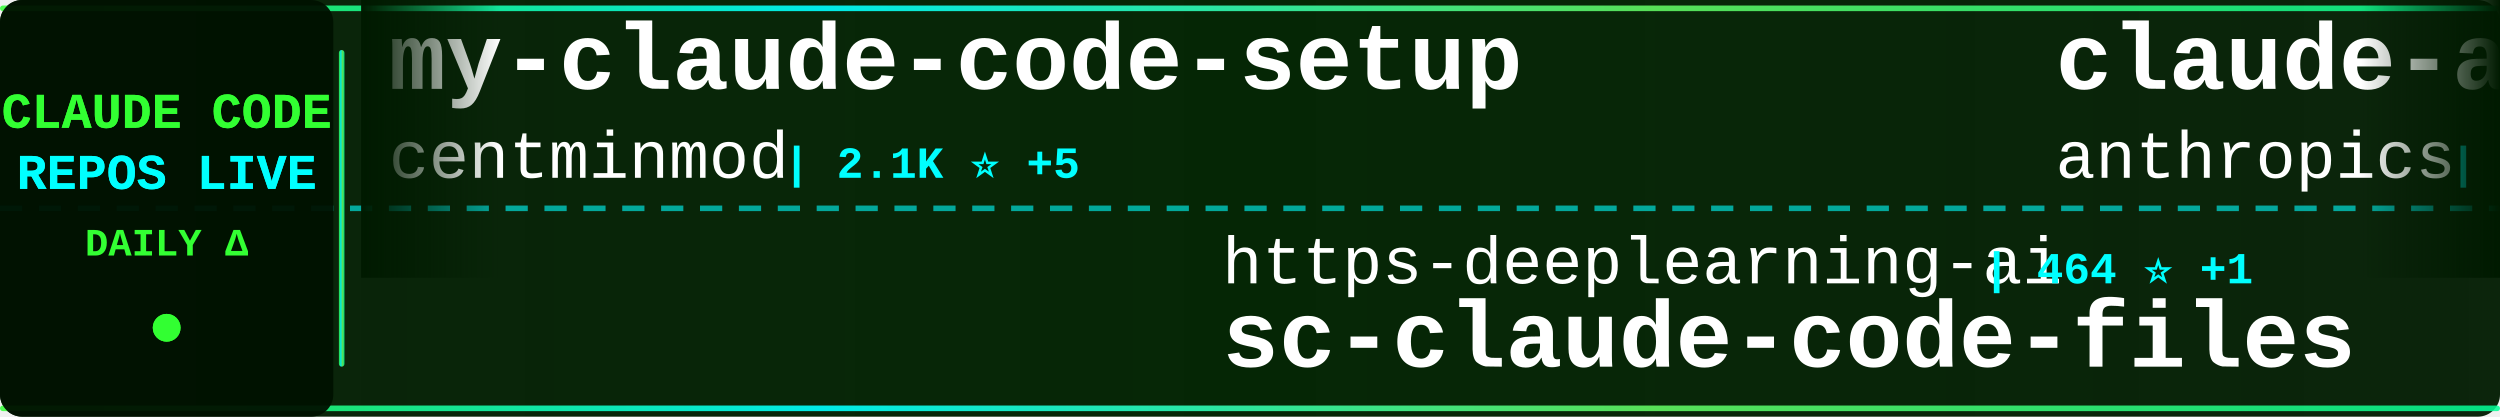
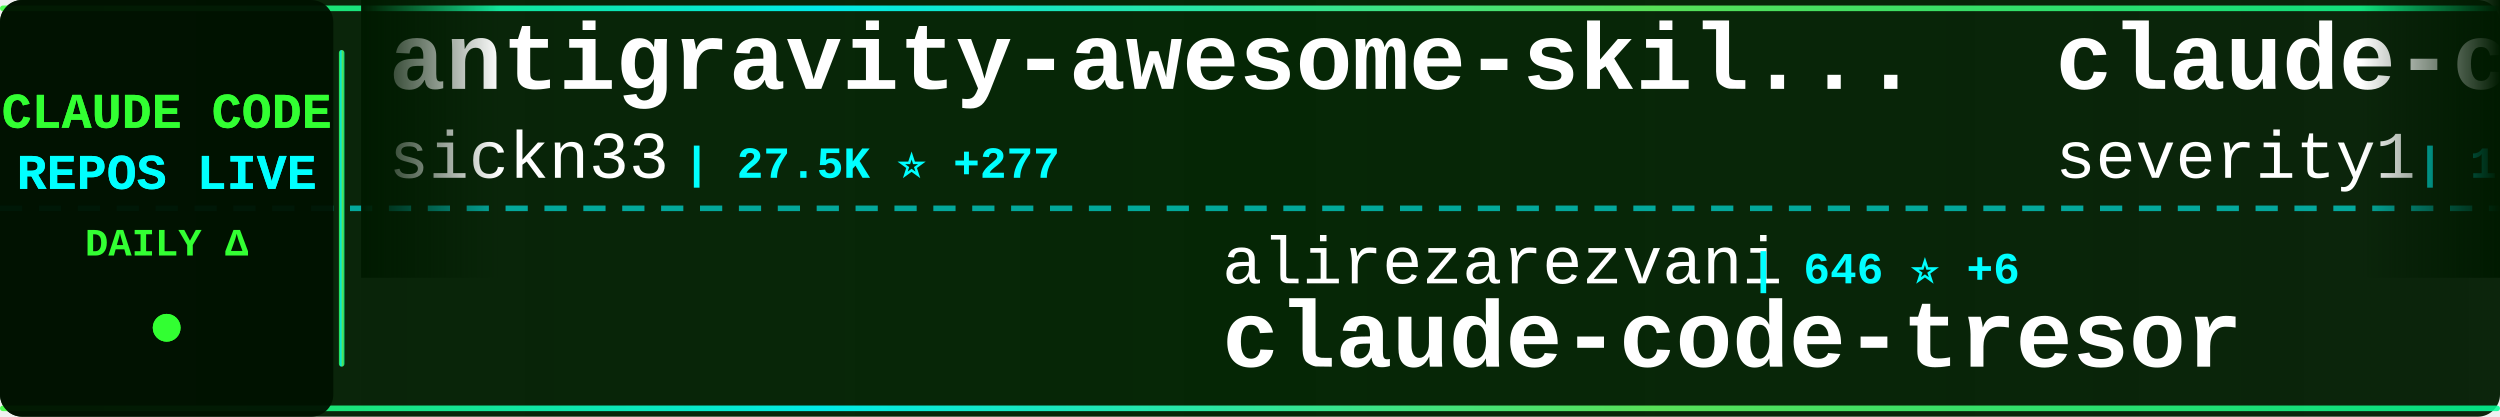
<svg xmlns="http://www.w3.org/2000/svg" width="900" height="150">
  <defs>
    <linearGradient id="tickerBg" x1="0%" y1="0%" x2="100%" y2="0%">
      <stop offset="0%" style="stop-color:#001a00;stop-opacity:0.95" />
      <stop offset="50%" style="stop-color:#002200;stop-opacity:0.98" />
      <stop offset="100%" style="stop-color:#001a00;stop-opacity:0.95" />
    </linearGradient>
    <linearGradient id="borderGrad" x1="0%" y1="0%" x2="100%" y2="0%">
      <stop offset="0%" style="stop-color:#33ff33;stop-opacity:0.85">
        <animate attributeName="stop-opacity" values="0.85;1;0.85" dur="2s" repeatCount="indefinite" />
      </stop>
      <stop offset="33%" style="stop-color:#00ffff;stop-opacity:0.9">
        <animate attributeName="stop-opacity" values="0.9;1;0.9" dur="2.2s" repeatCount="indefinite" />
      </stop>
      <stop offset="66%" style="stop-color:#66ff66;stop-opacity:0.85">
        <animate attributeName="stop-opacity" values="0.85;1;0.85" dur="1.8s" repeatCount="indefinite" />
      </stop>
      <stop offset="100%" style="stop-color:#00ff99;stop-opacity:0.85">
        <animate attributeName="stop-opacity" values="0.85;1;0.85" dur="2s" repeatCount="indefinite" />
      </stop>
    </linearGradient>
    <filter id="textGlow">
      <feGaussianBlur stdDeviation="0.1" result="coloredBlur" />
      <feMerge>
        <feMergeNode in="coloredBlur" />
        <feMergeNode in="SourceGraphic" />
      </feMerge>
    </filter>
    <filter id="metricGlow">
      <feGaussianBlur stdDeviation="0.2" result="coloredBlur" />
      <feMerge>
        <feMergeNode in="coloredBlur" />
        <feMergeNode in="SourceGraphic" />
      </feMerge>
    </filter>
    <linearGradient id="leftFade" x1="0%" y1="0%" x2="100%" y2="0%">
      <stop offset="0%" style="stop-color:#001a00;stop-opacity:1" />
      <stop offset="100%" style="stop-color:#001a00;stop-opacity:0" />
    </linearGradient>
    <linearGradient id="rightFade" x1="0%" y1="0%" x2="100%" y2="0%">
      <stop offset="0%" style="stop-color:#001a00;stop-opacity:0" />
      <stop offset="100%" style="stop-color:#001a00;stop-opacity:1" />
    </linearGradient>
  </defs>
  <rect width="900" height="150" fill="url(#tickerBg)" rx="8" />
  <rect x="0" y="2" width="900" height="2" fill="url(#borderGrad)" rx="1" />
  <rect x="0" y="146" width="900" height="2" fill="url(#borderGrad)" rx="1" />
  <line x1="0" y1="75" x2="900" y2="75" stroke="#00ffff" stroke-width="2" stroke-dasharray="8 6" opacity="0.6" />
  <rect x="0" y="0" width="120" height="150" fill="#001100" opacity="0.95" rx="8" />
  <text x="60" y="46" font-family="'Courier New', monospace" font-size="18" font-weight="bold" fill="#33ff33" text-anchor="middle" filter="url(#textGlow)">
    CLAUDE CODE
  </text>
  <text x="60" y="68" font-family="'Courier New', monospace" font-size="18" font-weight="bold" fill="#00ffff" text-anchor="middle" filter="url(#textGlow)">
    REPOS LIVE
  </text>
  <text x="60" y="92" font-family="'Courier New', monospace" font-size="14" font-weight="bold" fill="#33ff33" text-anchor="middle">
    DAILY Δ
  </text>
  <circle cx="60" cy="118" r="5" fill="#33ff33" filter="url(#metricGlow)">
    <animate attributeName="r" values="4;6;4" dur="1.5s" repeatCount="indefinite" />
    <animate attributeName="opacity" values="0.6;1;0.6" dur="1.5s" repeatCount="indefinite" />
  </circle>
  <rect x="122" y="18" width="2" height="114" fill="url(#borderGrad)" rx="1" />
  <clipPath id="tickerClip">
    <rect x="130" y="0" width="770" height="150" />
  </clipPath>
  <g clip-path="url(#tickerClip)">
    <g id="tickerItems">
      <animateTransform attributeName="transform" attributeType="XML" type="translate" from="0 0" to="-3000 0" dur="54s" repeatCount="indefinite" />
      <g transform="translate(0, 0)">
-         <text x="140" y="32" font-family="'Courier New', monospace" font-size="34" font-weight="bold" fill="#ffffff">my-claude-code-setup</text>
-         <text x="140" y="64" font-family="'Courier New', monospace" font-size="24" font-weight="normal" fill="#ffffff" opacity="1.0">centminmod</text>
-         <text x="282" y="64" font-family="'Courier New', monospace" font-size="16" font-weight="bold" fill="#00ffff"> | 2.1K ⭐ +5</text>
+         <text x="140" y="32" font-family="'Courier New', monospace" font-size="34" font-weight="bold" fill="#ffffff">antigravity-awesome-skil...</text>
+         <text x="140" y="64" font-family="'Courier New', monospace" font-size="24" font-weight="normal" fill="#ffffff" opacity="1.0">sickn33</text>
+         <text x="246" y="64" font-family="'Courier New', monospace" font-size="16" font-weight="bold" fill="#00ffff"> | 27.5K ⭐ +277</text>
      </g>
      <g transform="translate(300, 0)">
+         <text x="140" y="102" font-family="'Courier New', monospace" font-size="24" font-weight="normal" fill="#ffffff" opacity="1.0">alirezarezvani</text>
+         <text x="330" y="102" font-family="'Courier New', monospace" font-size="16" font-weight="bold" fill="#00ffff"> | 646 ⭐ +6</text>
+         <text x="140" y="132" font-family="'Courier New', monospace" font-size="34" font-weight="bold" fill="#ffffff">claude-code-tresor</text>
+       </g>
+       <g transform="translate(600, 0)">
+         <text x="140" y="32" font-family="'Courier New', monospace" font-size="34" font-weight="bold" fill="#ffffff">claude-code-prompt-impro...</text>
+         <text x="140" y="64" font-family="'Courier New', monospace" font-size="24" font-weight="normal" fill="#ffffff" opacity="1.0">severity1</text>
+         <text x="270" y="64" font-family="'Courier New', monospace" font-size="16" font-weight="bold" fill="#00ffff"> | 1.3K ⭐ +4</text>
+       </g>
+       <g transform="translate(900, 0)">
        <text x="140" y="102" font-family="'Courier New', monospace" font-size="24" font-weight="normal" fill="#ffffff" opacity="1.0">https-deeplearning-ai</text>
        <text x="414" y="102" font-family="'Courier New', monospace" font-size="16" font-weight="bold" fill="#00ffff"> | 464 ⭐ +1</text>
        <text x="140" y="132" font-family="'Courier New', monospace" font-size="34" font-weight="bold" fill="#ffffff">sc-claude-code-files</text>
      </g>
-       <g transform="translate(600, 0)">
-         <text x="140" y="32" font-family="'Courier New', monospace" font-size="34" font-weight="bold" fill="#ffffff">claude-agent-sdk-python</text>
-         <text x="140" y="64" font-family="'Courier New', monospace" font-size="24" font-weight="normal" fill="#ffffff" opacity="1.0">anthropics</text>
-         <text x="282" y="64" font-family="'Courier New', monospace" font-size="16" font-weight="bold" fill="#00ffff"> | 5.8K ⭐ +56</text>
-       </g>
-       <g transform="translate(900, 0)">
-         <text x="140" y="102" font-family="'Courier New', monospace" font-size="24" font-weight="normal" fill="#ffffff" opacity="1.0">disler</text>
-         <text x="234" y="102" font-family="'Courier New', monospace" font-size="16" font-weight="bold" fill="#00ffff"> | 3.4K ⭐ +14</text>
-         <text x="140" y="132" font-family="'Courier New', monospace" font-size="34" font-weight="bold" fill="#ffffff">claude-code-hooks-master...</text>
-       </g>
      <g transform="translate(1200, 0)">
-         <text x="140" y="32" font-family="'Courier New', monospace" font-size="34" font-weight="bold" fill="#ffffff">Claude-Code</text>
-         <text x="140" y="64" font-family="'Courier New', monospace" font-size="24" font-weight="normal" fill="#ffffff" opacity="1.0">lyconear</text>
-         <text x="258" y="64" font-family="'Courier New', monospace" font-size="16" font-weight="bold" fill="#00ffff"> | 4 ⭐</text>
+         <text x="140" y="32" font-family="'Courier New', monospace" font-size="34" font-weight="bold" fill="#ffffff">claude-code-webui</text>
+         <text x="140" y="64" font-family="'Courier New', monospace" font-size="24" font-weight="normal" fill="#ffffff" opacity="1.0">sugyan</text>
+         <text x="234" y="64" font-family="'Courier New', monospace" font-size="16" font-weight="bold" fill="#00ffff"> | 982 ⭐ +2</text>
      </g>
      <g transform="translate(1500, 0)">
-         <text x="140" y="102" font-family="'Courier New', monospace" font-size="24" font-weight="normal" fill="#ffffff" opacity="1.0">Yeachan-Heo</text>
-         <text x="294" y="102" font-family="'Courier New', monospace" font-size="16" font-weight="bold" fill="#00ffff"> | 11.8K ⭐ +508</text>
-         <text x="140" y="132" font-family="'Courier New', monospace" font-size="34" font-weight="bold" fill="#ffffff">oh-my-claudecode</text>
+         <text x="140" y="102" font-family="'Courier New', monospace" font-size="24" font-weight="normal" fill="#ffffff" opacity="1.0">anthropics</text>
+         <text x="282" y="102" font-family="'Courier New', monospace" font-size="16" font-weight="bold" fill="#00ffff"> | 4.0K ⭐ +20</text>
+         <text x="140" y="132" font-family="'Courier New', monospace" font-size="34" font-weight="bold" fill="#ffffff">claude-code-security-rev...</text>
      </g>
      <g transform="translate(1800, 0)">
-         <text x="140" y="32" font-family="'Courier New', monospace" font-size="34" font-weight="bold" fill="#ffffff">claudecodeui</text>
-         <text x="140" y="64" font-family="'Courier New', monospace" font-size="24" font-weight="normal" fill="#ffffff" opacity="1.0">siteboon</text>
-         <text x="258" y="64" font-family="'Courier New', monospace" font-size="16" font-weight="bold" fill="#00ffff"> | 9.0K ⭐ +65</text>
+         <text x="140" y="32" font-family="'Courier New', monospace" font-size="34" font-weight="bold" fill="#ffffff">oh-my-openagent</text>
+         <text x="140" y="64" font-family="'Courier New', monospace" font-size="24" font-weight="normal" fill="#ffffff" opacity="1.0">code-yeongyu</text>
+         <text x="306" y="64" font-family="'Courier New', monospace" font-size="16" font-weight="bold" fill="#00ffff"> | 43.7K ⭐ +370</text>
      </g>
      <g transform="translate(2100, 0)">
-         <text x="140" y="102" font-family="'Courier New', monospace" font-size="24" font-weight="normal" fill="#ffffff" opacity="1.0">anomalyco</text>
-         <text x="270" y="102" font-family="'Courier New', monospace" font-size="16" font-weight="bold" fill="#00ffff"> | 130.5K ⭐ +717</text>
-         <text x="140" y="132" font-family="'Courier New', monospace" font-size="34" font-weight="bold" fill="#ffffff">opencode</text>
+         <text x="140" y="102" font-family="'Courier New', monospace" font-size="24" font-weight="normal" fill="#ffffff" opacity="1.0">feiskyer</text>
+         <text x="258" y="102" font-family="'Courier New', monospace" font-size="16" font-weight="bold" fill="#00ffff"> | 1.4K ⭐ +7</text>
+         <text x="140" y="132" font-family="'Courier New', monospace" font-size="34" font-weight="bold" fill="#ffffff">claude-code-settings</text>
      </g>
      <g transform="translate(2400, 0)">
-         <text x="140" y="32" font-family="'Courier New', monospace" font-size="34" font-weight="bold" fill="#ffffff">Claudable</text>
-         <text x="140" y="64" font-family="'Courier New', monospace" font-size="24" font-weight="normal" fill="#ffffff" opacity="1.0">opactorai</text>
-         <text x="270" y="64" font-family="'Courier New', monospace" font-size="16" font-weight="bold" fill="#00ffff"> | 3.8K ⭐ +4</text>
+         <text x="140" y="32" font-family="'Courier New', monospace" font-size="34" font-weight="bold" fill="#ffffff">claude-code-hooks-master...</text>
+         <text x="140" y="64" font-family="'Courier New', monospace" font-size="24" font-weight="normal" fill="#ffffff" opacity="1.0">disler</text>
+         <text x="234" y="64" font-family="'Courier New', monospace" font-size="16" font-weight="bold" fill="#00ffff"> | 3.4K ⭐ +12</text>
      </g>
      <g transform="translate(2700, 0)">
-         <text x="140" y="102" font-family="'Courier New', monospace" font-size="24" font-weight="normal" fill="#ffffff" opacity="1.0">trailofbits</text>
-         <text x="294" y="102" font-family="'Courier New', monospace" font-size="16" font-weight="bold" fill="#00ffff"> | 1.7K ⭐ +6</text>
-         <text x="140" y="132" font-family="'Courier New', monospace" font-size="34" font-weight="bold" fill="#ffffff">claude-code-config</text>
+         <text x="140" y="102" font-family="'Courier New', monospace" font-size="24" font-weight="normal" fill="#ffffff" opacity="1.0">cixingguangming55555</text>
+         <text x="402" y="102" font-family="'Courier New', monospace" font-size="16" font-weight="bold" fill="#00ffff"> | 2.5K ⭐</text>
+         <text x="140" y="132" font-family="'Courier New', monospace" font-size="34" font-weight="bold" fill="#ffffff">wechat-bot</text>
      </g>
      <g transform="translate(3000, 0)">
-         <text x="140" y="32" font-family="'Courier New', monospace" font-size="34" font-weight="bold" fill="#ffffff">my-claude-code-setup</text>
-         <text x="140" y="64" font-family="'Courier New', monospace" font-size="24" font-weight="normal" fill="#ffffff" opacity="1.0">centminmod</text>
-         <text x="282" y="64" font-family="'Courier New', monospace" font-size="16" font-weight="bold" fill="#00ffff"> | 2.1K ⭐ +5</text>
+         <text x="140" y="32" font-family="'Courier New', monospace" font-size="34" font-weight="bold" fill="#ffffff">antigravity-awesome-skil...</text>
+         <text x="140" y="64" font-family="'Courier New', monospace" font-size="24" font-weight="normal" fill="#ffffff" opacity="1.0">sickn33</text>
+         <text x="246" y="64" font-family="'Courier New', monospace" font-size="16" font-weight="bold" fill="#00ffff"> | 27.5K ⭐ +277</text>
      </g>
      <g transform="translate(3300, 0)">
+         <text x="140" y="102" font-family="'Courier New', monospace" font-size="24" font-weight="normal" fill="#ffffff" opacity="1.0">alirezarezvani</text>
+         <text x="330" y="102" font-family="'Courier New', monospace" font-size="16" font-weight="bold" fill="#00ffff"> | 646 ⭐ +6</text>
+         <text x="140" y="132" font-family="'Courier New', monospace" font-size="34" font-weight="bold" fill="#ffffff">claude-code-tresor</text>
+       </g>
+       <g transform="translate(3600, 0)">
+         <text x="140" y="32" font-family="'Courier New', monospace" font-size="34" font-weight="bold" fill="#ffffff">claude-code-prompt-impro...</text>
+         <text x="140" y="64" font-family="'Courier New', monospace" font-size="24" font-weight="normal" fill="#ffffff" opacity="1.0">severity1</text>
+         <text x="270" y="64" font-family="'Courier New', monospace" font-size="16" font-weight="bold" fill="#00ffff"> | 1.3K ⭐ +4</text>
+       </g>
+       <g transform="translate(3900, 0)">
        <text x="140" y="102" font-family="'Courier New', monospace" font-size="24" font-weight="normal" fill="#ffffff" opacity="1.0">https-deeplearning-ai</text>
        <text x="414" y="102" font-family="'Courier New', monospace" font-size="16" font-weight="bold" fill="#00ffff"> | 464 ⭐ +1</text>
        <text x="140" y="132" font-family="'Courier New', monospace" font-size="34" font-weight="bold" fill="#ffffff">sc-claude-code-files</text>
-       </g>
-       <g transform="translate(3600, 0)">
-         <text x="140" y="32" font-family="'Courier New', monospace" font-size="34" font-weight="bold" fill="#ffffff">claude-agent-sdk-python</text>
-         <text x="140" y="64" font-family="'Courier New', monospace" font-size="24" font-weight="normal" fill="#ffffff" opacity="1.0">anthropics</text>
-         <text x="282" y="64" font-family="'Courier New', monospace" font-size="16" font-weight="bold" fill="#00ffff"> | 5.8K ⭐ +56</text>
-       </g>
-       <g transform="translate(3900, 0)">
-         <text x="140" y="102" font-family="'Courier New', monospace" font-size="24" font-weight="normal" fill="#ffffff" opacity="1.0">disler</text>
-         <text x="234" y="102" font-family="'Courier New', monospace" font-size="16" font-weight="bold" fill="#00ffff"> | 3.4K ⭐ +14</text>
-         <text x="140" y="132" font-family="'Courier New', monospace" font-size="34" font-weight="bold" fill="#ffffff">claude-code-hooks-master...</text>
      </g>
    </g>
  </g>
  <rect x="130" y="0" width="50" height="100" fill="url(#leftFade)" />
  <rect x="850" y="0" width="50" height="100" fill="url(#rightFade)" />
</svg>
